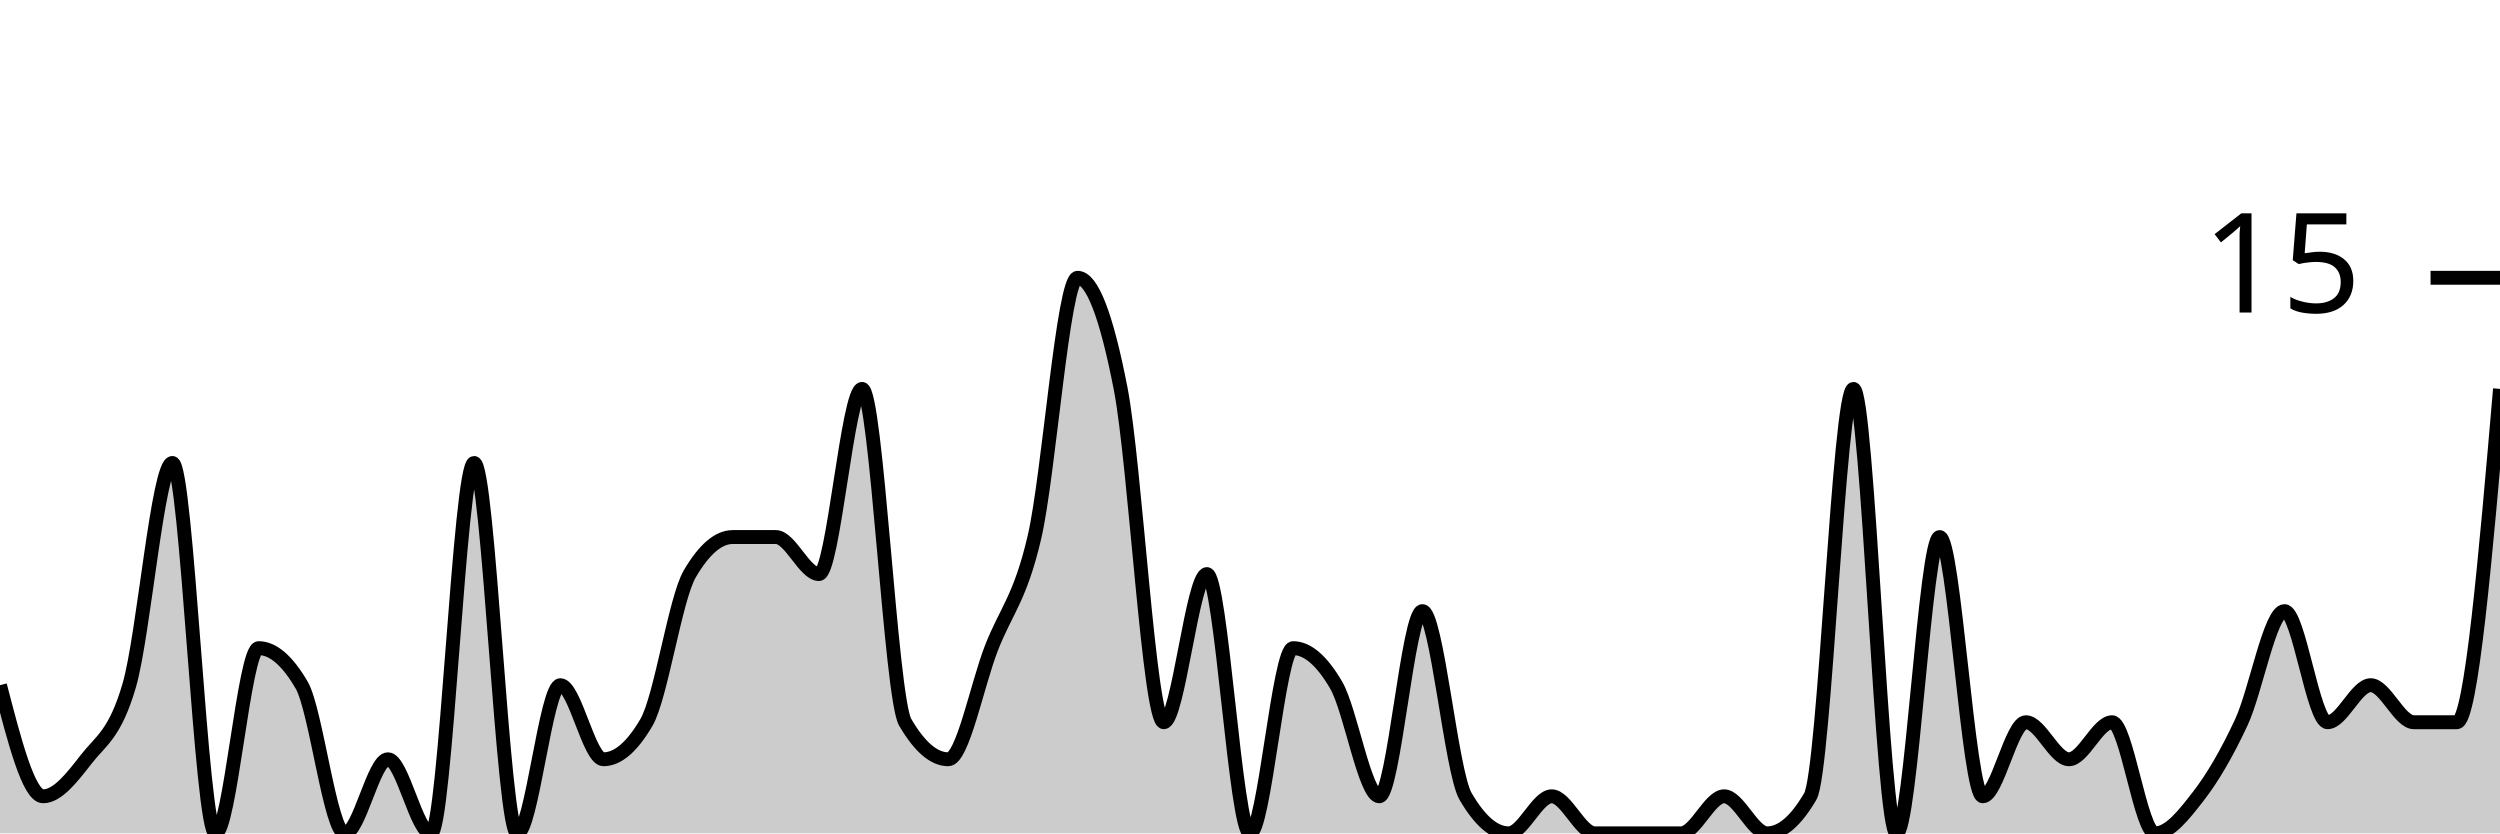
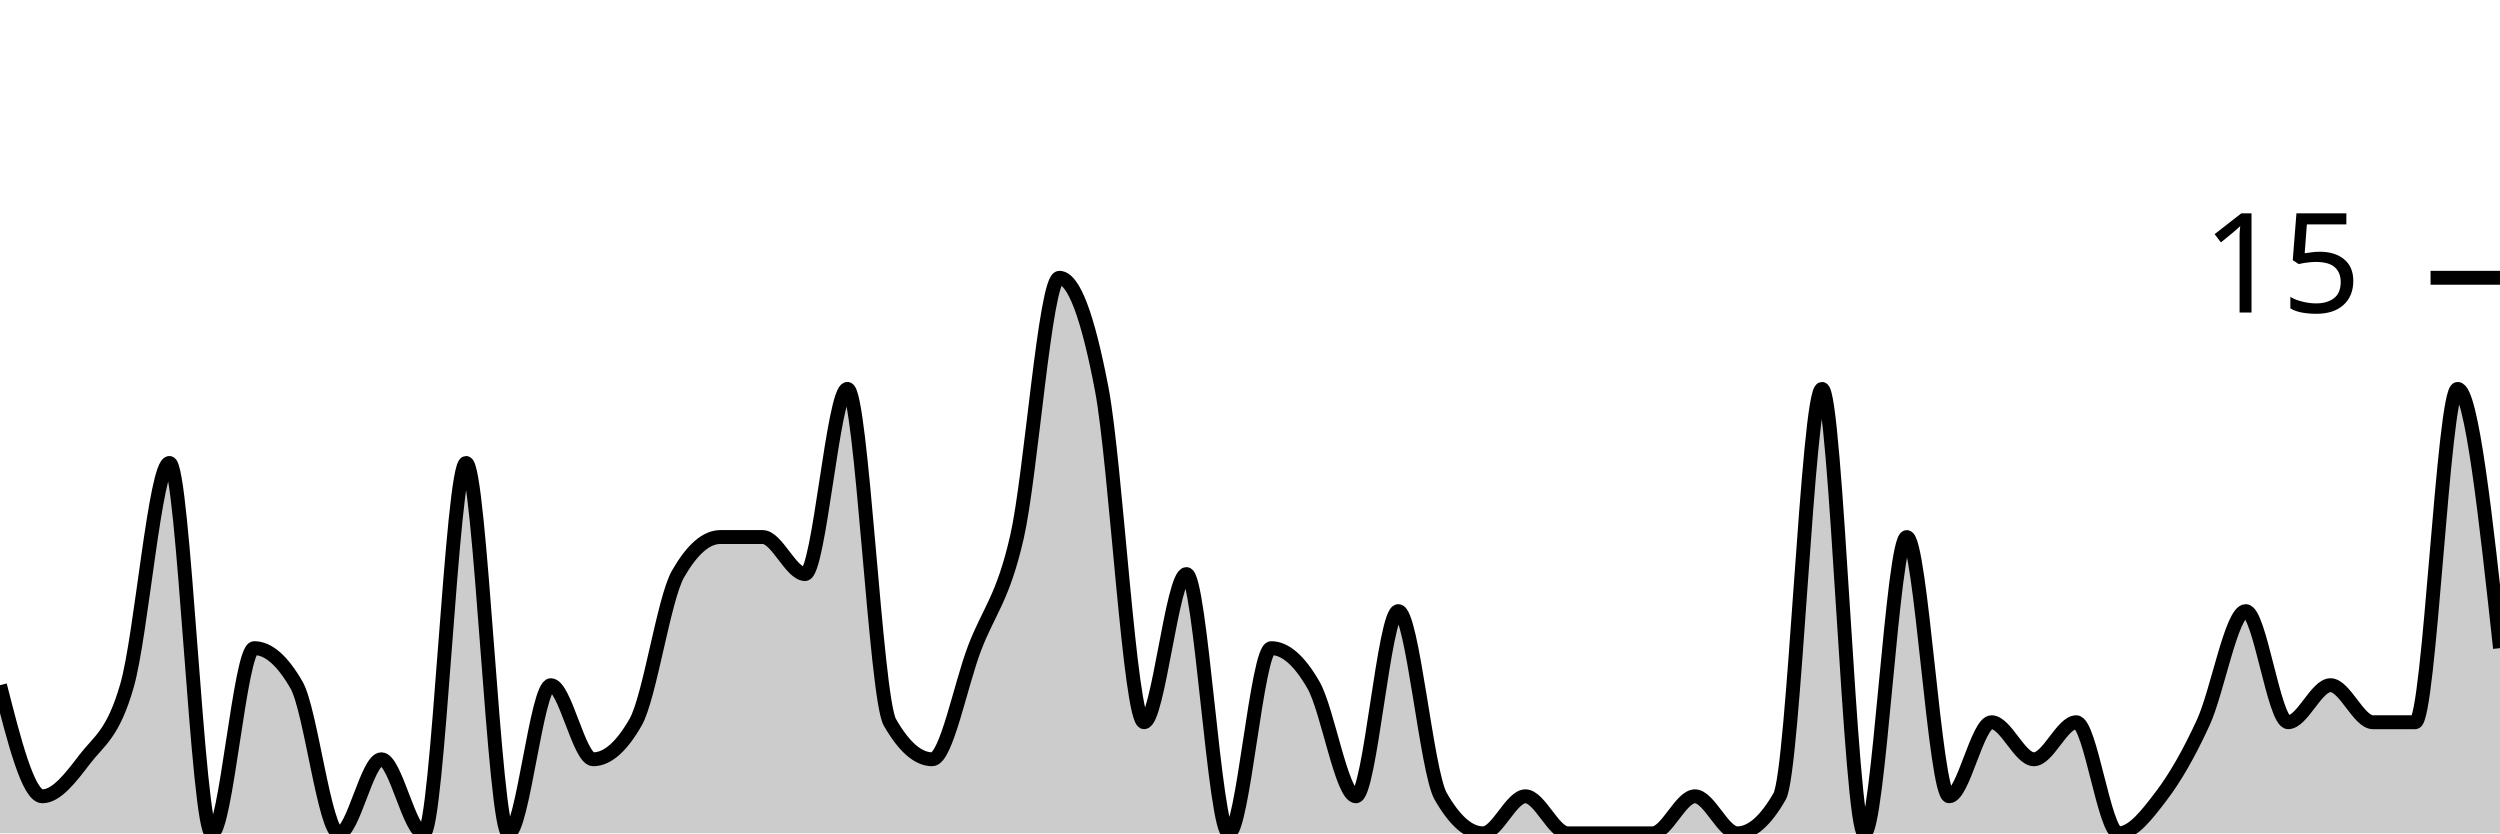
<svg xmlns="http://www.w3.org/2000/svg" viewBox="0 0 180 60">
  <g transform="translate(0,20)">
-     <path class="area" fill="rgba(0, 0, 0, 0.2)" d="M0,29.333C1.034,33.333,2.069,37.333,3.103,37.333C4.138,37.333,5.172,36,6.207,34.667C7.241,33.333,8.276,32.889,9.31,29.333C10.345,25.778,11.379,13.333,12.414,13.333C13.448,13.333,14.483,40,15.517,40C16.552,40,17.586,26.667,18.621,26.667C19.655,26.667,20.69,27.556,21.724,29.333C22.759,31.111,23.793,40,24.828,40C25.862,40,26.897,34.667,27.931,34.667C28.966,34.667,30,40,31.034,40C32.069,40,33.103,13.333,34.138,13.333C35.172,13.333,36.207,40,37.241,40C38.276,40,39.31,29.333,40.345,29.333C41.379,29.333,42.414,34.667,43.448,34.667C44.483,34.667,45.517,33.778,46.552,32C47.586,30.222,48.621,23.111,49.655,21.333C50.69,19.556,51.724,18.667,52.759,18.667C53.793,18.667,54.828,18.667,55.862,18.667C56.897,18.667,57.931,21.333,58.966,21.333C60,21.333,61.034,8,62.069,8C63.103,8,64.138,30.222,65.172,32C66.207,33.778,67.241,34.667,68.276,34.667C69.31,34.667,70.345,29.333,71.379,26.667C72.414,24,73.448,23.111,74.483,18.667C75.517,14.222,76.552,0,77.586,0C78.621,0,79.655,2.667,80.69,8C81.724,13.333,82.759,32,83.793,32C84.828,32,85.862,21.333,86.897,21.333C87.931,21.333,88.966,40,90,40C91.034,40,92.069,26.667,93.103,26.667C94.138,26.667,95.172,27.556,96.207,29.333C97.241,31.111,98.276,37.333,99.31,37.333C100.345,37.333,101.379,24,102.414,24C103.448,24,104.483,35.556,105.517,37.333C106.552,39.111,107.586,40,108.621,40C109.655,40,110.69,37.333,111.724,37.333C112.759,37.333,113.793,40,114.828,40C115.862,40,116.897,40,117.931,40C118.966,40,120,40,121.034,40C122.069,40,123.103,37.333,124.138,37.333C125.172,37.333,126.207,40,127.241,40C128.276,40,129.31,39.111,130.345,37.333C131.379,35.556,132.414,8,133.448,8C134.483,8,135.517,40,136.552,40C137.586,40,138.621,18.667,139.655,18.667C140.69,18.667,141.724,37.333,142.759,37.333C143.793,37.333,144.828,32,145.862,32C146.897,32,147.931,34.667,148.966,34.667C150,34.667,151.034,32,152.069,32C153.103,32,154.138,40,155.172,40C156.207,40,157.241,38.667,158.276,37.333C159.31,36,160.345,34.222,161.379,32C162.414,29.778,163.448,24,164.483,24C165.517,24,166.552,32,167.586,32C168.621,32,169.655,29.333,170.69,29.333C171.724,29.333,172.759,32,173.793,32C174.828,32,175.862,32,176.897,32C177.931,32,178.966,20,180,8L180,40C178.966,40,177.931,40,176.897,40C175.862,40,174.828,40,173.793,40C172.759,40,171.724,40,170.69,40C169.655,40,168.621,40,167.586,40C166.552,40,165.517,40,164.483,40C163.448,40,162.414,40,161.379,40C160.345,40,159.31,40,158.276,40C157.241,40,156.207,40,155.172,40C154.138,40,153.103,40,152.069,40C151.034,40,150,40,148.966,40C147.931,40,146.897,40,145.862,40C144.828,40,143.793,40,142.759,40C141.724,40,140.69,40,139.655,40C138.621,40,137.586,40,136.552,40C135.517,40,134.483,40,133.448,40C132.414,40,131.379,40,130.345,40C129.31,40,128.276,40,127.241,40C126.207,40,125.172,40,124.138,40C123.103,40,122.069,40,121.034,40C120,40,118.966,40,117.931,40C116.897,40,115.862,40,114.828,40C113.793,40,112.759,40,111.724,40C110.69,40,109.655,40,108.621,40C107.586,40,106.552,40,105.517,40C104.483,40,103.448,40,102.414,40C101.379,40,100.345,40,99.31,40C98.276,40,97.241,40,96.207,40C95.172,40,94.138,40,93.103,40C92.069,40,91.034,40,90,40C88.966,40,87.931,40,86.897,40C85.862,40,84.828,40,83.793,40C82.759,40,81.724,40,80.69,40C79.655,40,78.621,40,77.586,40C76.552,40,75.517,40,74.483,40C73.448,40,72.414,40,71.379,40C70.345,40,69.31,40,68.276,40C67.241,40,66.207,40,65.172,40C64.138,40,63.103,40,62.069,40C61.034,40,60,40,58.966,40C57.931,40,56.897,40,55.862,40C54.828,40,53.793,40,52.759,40C51.724,40,50.69,40,49.655,40C48.621,40,47.586,40,46.552,40C45.517,40,44.483,40,43.448,40C42.414,40,41.379,40,40.345,40C39.31,40,38.276,40,37.241,40C36.207,40,35.172,40,34.138,40C33.103,40,32.069,40,31.034,40C30,40,28.966,40,27.931,40C26.897,40,25.862,40,24.828,40C23.793,40,22.759,40,21.724,40C20.69,40,19.655,40,18.621,40C17.586,40,16.552,40,15.517,40C14.483,40,13.448,40,12.414,40C11.379,40,10.345,40,9.31,40C8.276,40,7.241,40,6.207,40C5.172,40,4.138,40,3.103,40C2.069,40,1.034,40,0,40Z" />
-     <path class="line" stroke="black" fill="none" d="M0,29.333C1.034,33.333,2.069,37.333,3.103,37.333C4.138,37.333,5.172,36,6.207,34.667C7.241,33.333,8.276,32.889,9.31,29.333C10.345,25.778,11.379,13.333,12.414,13.333C13.448,13.333,14.483,40,15.517,40C16.552,40,17.586,26.667,18.621,26.667C19.655,26.667,20.69,27.556,21.724,29.333C22.759,31.111,23.793,40,24.828,40C25.862,40,26.897,34.667,27.931,34.667C28.966,34.667,30,40,31.034,40C32.069,40,33.103,13.333,34.138,13.333C35.172,13.333,36.207,40,37.241,40C38.276,40,39.31,29.333,40.345,29.333C41.379,29.333,42.414,34.667,43.448,34.667C44.483,34.667,45.517,33.778,46.552,32C47.586,30.222,48.621,23.111,49.655,21.333C50.69,19.556,51.724,18.667,52.759,18.667C53.793,18.667,54.828,18.667,55.862,18.667C56.897,18.667,57.931,21.333,58.966,21.333C60,21.333,61.034,8,62.069,8C63.103,8,64.138,30.222,65.172,32C66.207,33.778,67.241,34.667,68.276,34.667C69.31,34.667,70.345,29.333,71.379,26.667C72.414,24,73.448,23.111,74.483,18.667C75.517,14.222,76.552,0,77.586,0C78.621,0,79.655,2.667,80.69,8C81.724,13.333,82.759,32,83.793,32C84.828,32,85.862,21.333,86.897,21.333C87.931,21.333,88.966,40,90,40C91.034,40,92.069,26.667,93.103,26.667C94.138,26.667,95.172,27.556,96.207,29.333C97.241,31.111,98.276,37.333,99.31,37.333C100.345,37.333,101.379,24,102.414,24C103.448,24,104.483,35.556,105.517,37.333C106.552,39.111,107.586,40,108.621,40C109.655,40,110.69,37.333,111.724,37.333C112.759,37.333,113.793,40,114.828,40C115.862,40,116.897,40,117.931,40C118.966,40,120,40,121.034,40C122.069,40,123.103,37.333,124.138,37.333C125.172,37.333,126.207,40,127.241,40C128.276,40,129.31,39.111,130.345,37.333C131.379,35.556,132.414,8,133.448,8C134.483,8,135.517,40,136.552,40C137.586,40,138.621,18.667,139.655,18.667C140.69,18.667,141.724,37.333,142.759,37.333C143.793,37.333,144.828,32,145.862,32C146.897,32,147.931,34.667,148.966,34.667C150,34.667,151.034,32,152.069,32C153.103,32,154.138,40,155.172,40C156.207,40,157.241,38.667,158.276,37.333C159.31,36,160.345,34.222,161.379,32C162.414,29.778,163.448,24,164.483,24C165.517,24,166.552,32,167.586,32C168.621,32,169.655,29.333,170.69,29.333C171.724,29.333,172.759,32,173.793,32C174.828,32,175.862,32,176.897,32C177.931,32,178.966,20,180,8" />
+     <path class="area" fill="rgba(0, 0, 0, 0.2)" d="M0,29.333C1.017,33.333,2.034,37.333,3.051,37.333C4.068,37.333,5.085,36,6.102,34.667C7.119,33.333,8.136,32.889,9.153,29.333C10.169,25.778,11.186,13.333,12.203,13.333C13.22,13.333,14.237,40,15.254,40C16.271,40,17.288,26.667,18.305,26.667C19.322,26.667,20.339,27.556,21.356,29.333C22.373,31.111,23.39,40,24.407,40C25.424,40,26.441,34.667,27.458,34.667C28.475,34.667,29.492,40,30.508,40C31.525,40,32.542,13.333,33.559,13.333C34.576,13.333,35.593,40,36.61,40C37.627,40,38.644,29.333,39.661,29.333C40.678,29.333,41.695,34.667,42.712,34.667C43.729,34.667,44.746,33.778,45.763,32C46.78,30.222,47.797,23.111,48.814,21.333C49.831,19.556,50.847,18.667,51.864,18.667C52.881,18.667,53.898,18.667,54.915,18.667C55.932,18.667,56.949,21.333,57.966,21.333C58.983,21.333,60,8,61.017,8C62.034,8,63.051,30.222,64.068,32C65.085,33.778,66.102,34.667,67.119,34.667C68.136,34.667,69.153,29.333,70.169,26.667C71.186,24,72.203,23.111,73.22,18.667C74.237,14.222,75.254,0,76.271,0C77.288,0,78.305,2.667,79.322,8C80.339,13.333,81.356,32,82.373,32C83.39,32,84.407,21.333,85.424,21.333C86.441,21.333,87.458,40,88.475,40C89.492,40,90.508,26.667,91.525,26.667C92.542,26.667,93.559,27.556,94.576,29.333C95.593,31.111,96.61,37.333,97.627,37.333C98.644,37.333,99.661,24,100.678,24C101.695,24,102.712,35.556,103.729,37.333C104.746,39.111,105.763,40,106.78,40C107.797,40,108.814,37.333,109.831,37.333C110.847,37.333,111.864,40,112.881,40C113.898,40,114.915,40,115.932,40C116.949,40,117.966,40,118.983,40C120,40,121.017,37.333,122.034,37.333C123.051,37.333,124.068,40,125.085,40C126.102,40,127.119,39.111,128.136,37.333C129.153,35.556,130.169,8,131.186,8C132.203,8,133.22,40,134.237,40C135.254,40,136.271,18.667,137.288,18.667C138.305,18.667,139.322,37.333,140.339,37.333C141.356,37.333,142.373,32,143.39,32C144.407,32,145.424,34.667,146.441,34.667C147.458,34.667,148.475,32,149.492,32C150.508,32,151.525,40,152.542,40C153.559,40,154.576,38.667,155.593,37.333C156.61,36,157.627,34.222,158.644,32C159.661,29.778,160.678,24,161.695,24C162.712,24,163.729,32,164.746,32C165.763,32,166.78,29.333,167.797,29.333C168.814,29.333,169.831,32,170.847,32C171.864,32,172.881,32,173.898,32C174.915,32,175.932,8,176.949,8C177.966,8,178.983,17.333,180,26.667L180,40C178.983,40,177.966,40,176.949,40C175.932,40,174.915,40,173.898,40C172.881,40,171.864,40,170.847,40C169.831,40,168.814,40,167.797,40C166.78,40,165.763,40,164.746,40C163.729,40,162.712,40,161.695,40C160.678,40,159.661,40,158.644,40C157.627,40,156.61,40,155.593,40C154.576,40,153.559,40,152.542,40C151.525,40,150.508,40,149.492,40C148.475,40,147.458,40,146.441,40C145.424,40,144.407,40,143.39,40C142.373,40,141.356,40,140.339,40C139.322,40,138.305,40,137.288,40C136.271,40,135.254,40,134.237,40C133.22,40,132.203,40,131.186,40C130.169,40,129.153,40,128.136,40C127.119,40,126.102,40,125.085,40C124.068,40,123.051,40,122.034,40C121.017,40,120,40,118.983,40C117.966,40,116.949,40,115.932,40C114.915,40,113.898,40,112.881,40C111.864,40,110.847,40,109.831,40C108.814,40,107.797,40,106.78,40C105.763,40,104.746,40,103.729,40C102.712,40,101.695,40,100.678,40C99.661,40,98.644,40,97.627,40C96.61,40,95.593,40,94.576,40C93.559,40,92.542,40,91.525,40C90.508,40,89.492,40,88.475,40C87.458,40,86.441,40,85.424,40C84.407,40,83.39,40,82.373,40C81.356,40,80.339,40,79.322,40C78.305,40,77.288,40,76.271,40C75.254,40,74.237,40,73.22,40C72.203,40,71.186,40,70.169,40C69.153,40,68.136,40,67.119,40C66.102,40,65.085,40,64.068,40C63.051,40,62.034,40,61.017,40C60,40,58.983,40,57.966,40C56.949,40,55.932,40,54.915,40C53.898,40,52.881,40,51.864,40C50.847,40,49.831,40,48.814,40C47.797,40,46.78,40,45.763,40C44.746,40,43.729,40,42.712,40C41.695,40,40.678,40,39.661,40C38.644,40,37.627,40,36.61,40C35.593,40,34.576,40,33.559,40C32.542,40,31.525,40,30.508,40C29.492,40,28.475,40,27.458,40C26.441,40,25.424,40,24.407,40C23.39,40,22.373,40,21.356,40C20.339,40,19.322,40,18.305,40C17.288,40,16.271,40,15.254,40C14.237,40,13.22,40,12.203,40C11.186,40,10.169,40,9.153,40C8.136,40,7.119,40,6.102,40C5.085,40,4.068,40,3.051,40C2.034,40,1.017,40,0,40Z" />
+     <path class="line" stroke="black" fill="none" d="M0,29.333C1.017,33.333,2.034,37.333,3.051,37.333C4.068,37.333,5.085,36,6.102,34.667C7.119,33.333,8.136,32.889,9.153,29.333C10.169,25.778,11.186,13.333,12.203,13.333C13.22,13.333,14.237,40,15.254,40C16.271,40,17.288,26.667,18.305,26.667C19.322,26.667,20.339,27.556,21.356,29.333C22.373,31.111,23.39,40,24.407,40C25.424,40,26.441,34.667,27.458,34.667C28.475,34.667,29.492,40,30.508,40C31.525,40,32.542,13.333,33.559,13.333C34.576,13.333,35.593,40,36.61,40C37.627,40,38.644,29.333,39.661,29.333C40.678,29.333,41.695,34.667,42.712,34.667C43.729,34.667,44.746,33.778,45.763,32C46.78,30.222,47.797,23.111,48.814,21.333C49.831,19.556,50.847,18.667,51.864,18.667C52.881,18.667,53.898,18.667,54.915,18.667C55.932,18.667,56.949,21.333,57.966,21.333C58.983,21.333,60,8,61.017,8C62.034,8,63.051,30.222,64.068,32C65.085,33.778,66.102,34.667,67.119,34.667C68.136,34.667,69.153,29.333,70.169,26.667C71.186,24,72.203,23.111,73.22,18.667C74.237,14.222,75.254,0,76.271,0C77.288,0,78.305,2.667,79.322,8C80.339,13.333,81.356,32,82.373,32C83.39,32,84.407,21.333,85.424,21.333C86.441,21.333,87.458,40,88.475,40C89.492,40,90.508,26.667,91.525,26.667C92.542,26.667,93.559,27.556,94.576,29.333C95.593,31.111,96.61,37.333,97.627,37.333C98.644,37.333,99.661,24,100.678,24C101.695,24,102.712,35.556,103.729,37.333C104.746,39.111,105.763,40,106.78,40C107.797,40,108.814,37.333,109.831,37.333C110.847,37.333,111.864,40,112.881,40C113.898,40,114.915,40,115.932,40C116.949,40,117.966,40,118.983,40C120,40,121.017,37.333,122.034,37.333C123.051,37.333,124.068,40,125.085,40C126.102,40,127.119,39.111,128.136,37.333C129.153,35.556,130.169,8,131.186,8C132.203,8,133.22,40,134.237,40C135.254,40,136.271,18.667,137.288,18.667C138.305,18.667,139.322,37.333,140.339,37.333C141.356,37.333,142.373,32,143.39,32C144.407,32,145.424,34.667,146.441,34.667C147.458,34.667,148.475,32,149.492,32C150.508,32,151.525,40,152.542,40C153.559,40,154.576,38.667,155.593,37.333C156.61,36,157.627,34.222,158.644,32C159.661,29.778,160.678,24,161.695,24C162.712,24,163.729,32,164.746,32C165.763,32,166.78,29.333,167.797,29.333C168.814,29.333,169.831,32,170.847,32C171.864,32,172.881,32,173.898,32C174.915,32,175.932,8,176.949,8C177.966,8,178.983,17.333,180,26.667" />
    <path class="axis-ceiling" stroke-width="1" stroke="black" fill="none" d="M175,0L180,0" />
    <text class="axis-ceiling-label" font-family="sans-serif" text-anchor="end" font-size="10px" x="170" y="2.5">15</text>
  </g>
</svg>
